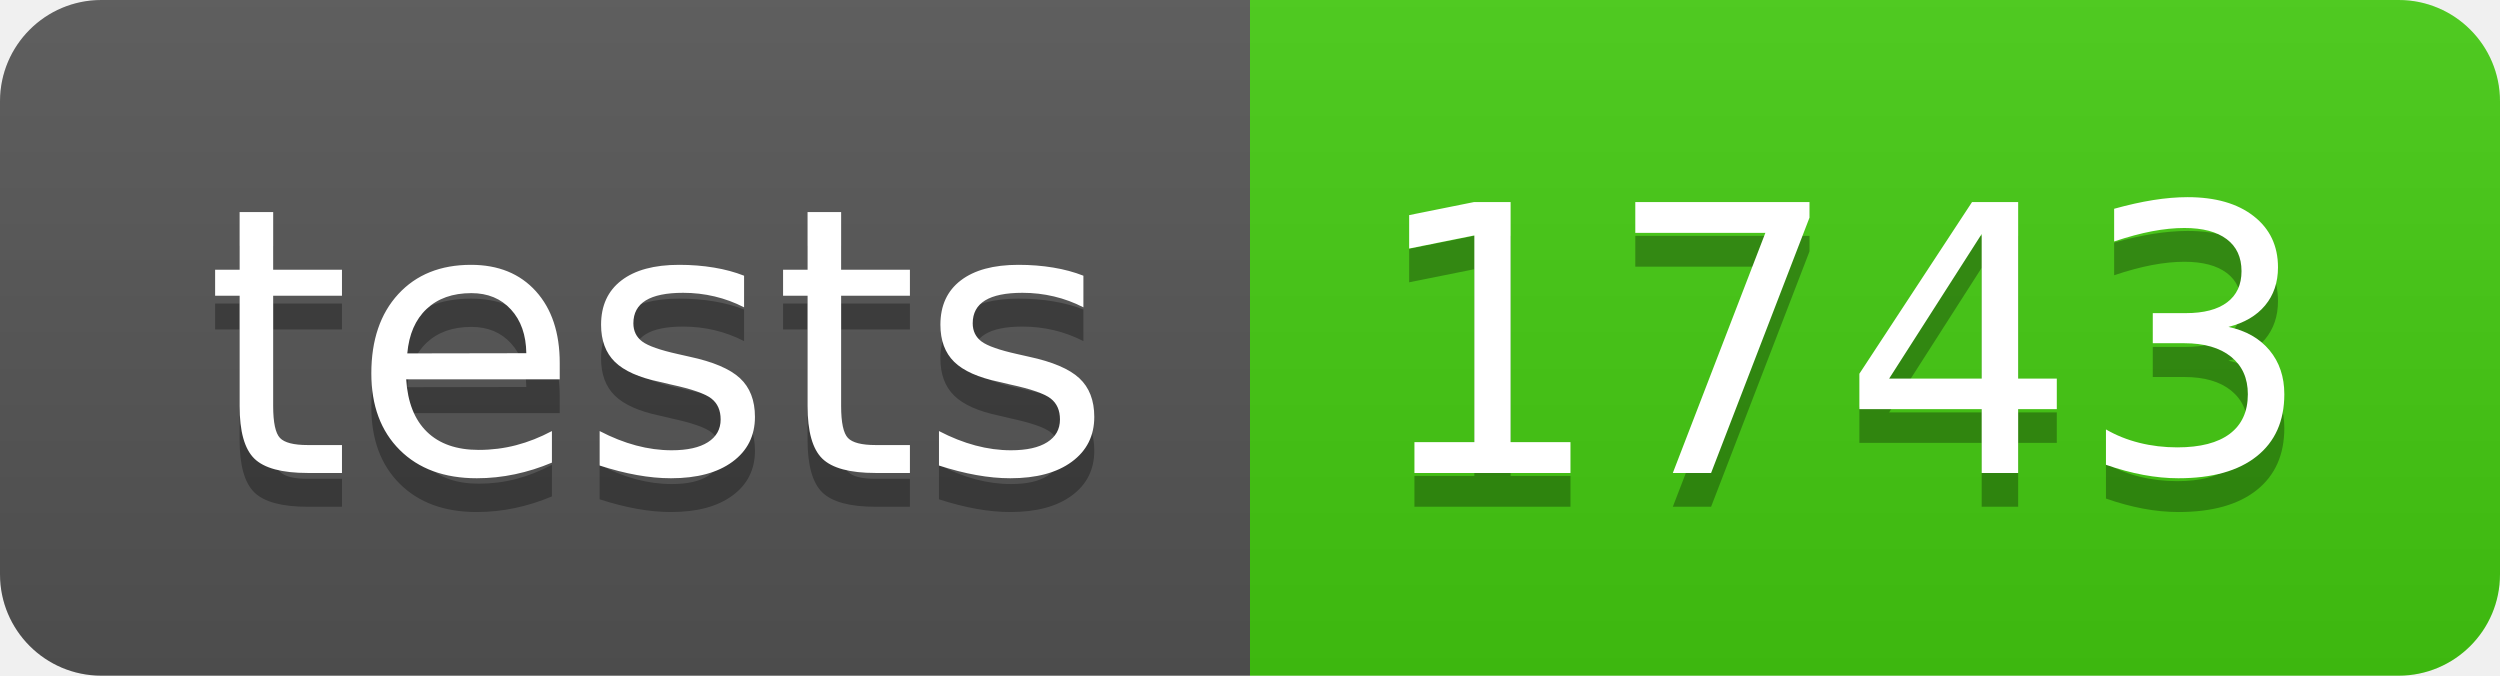
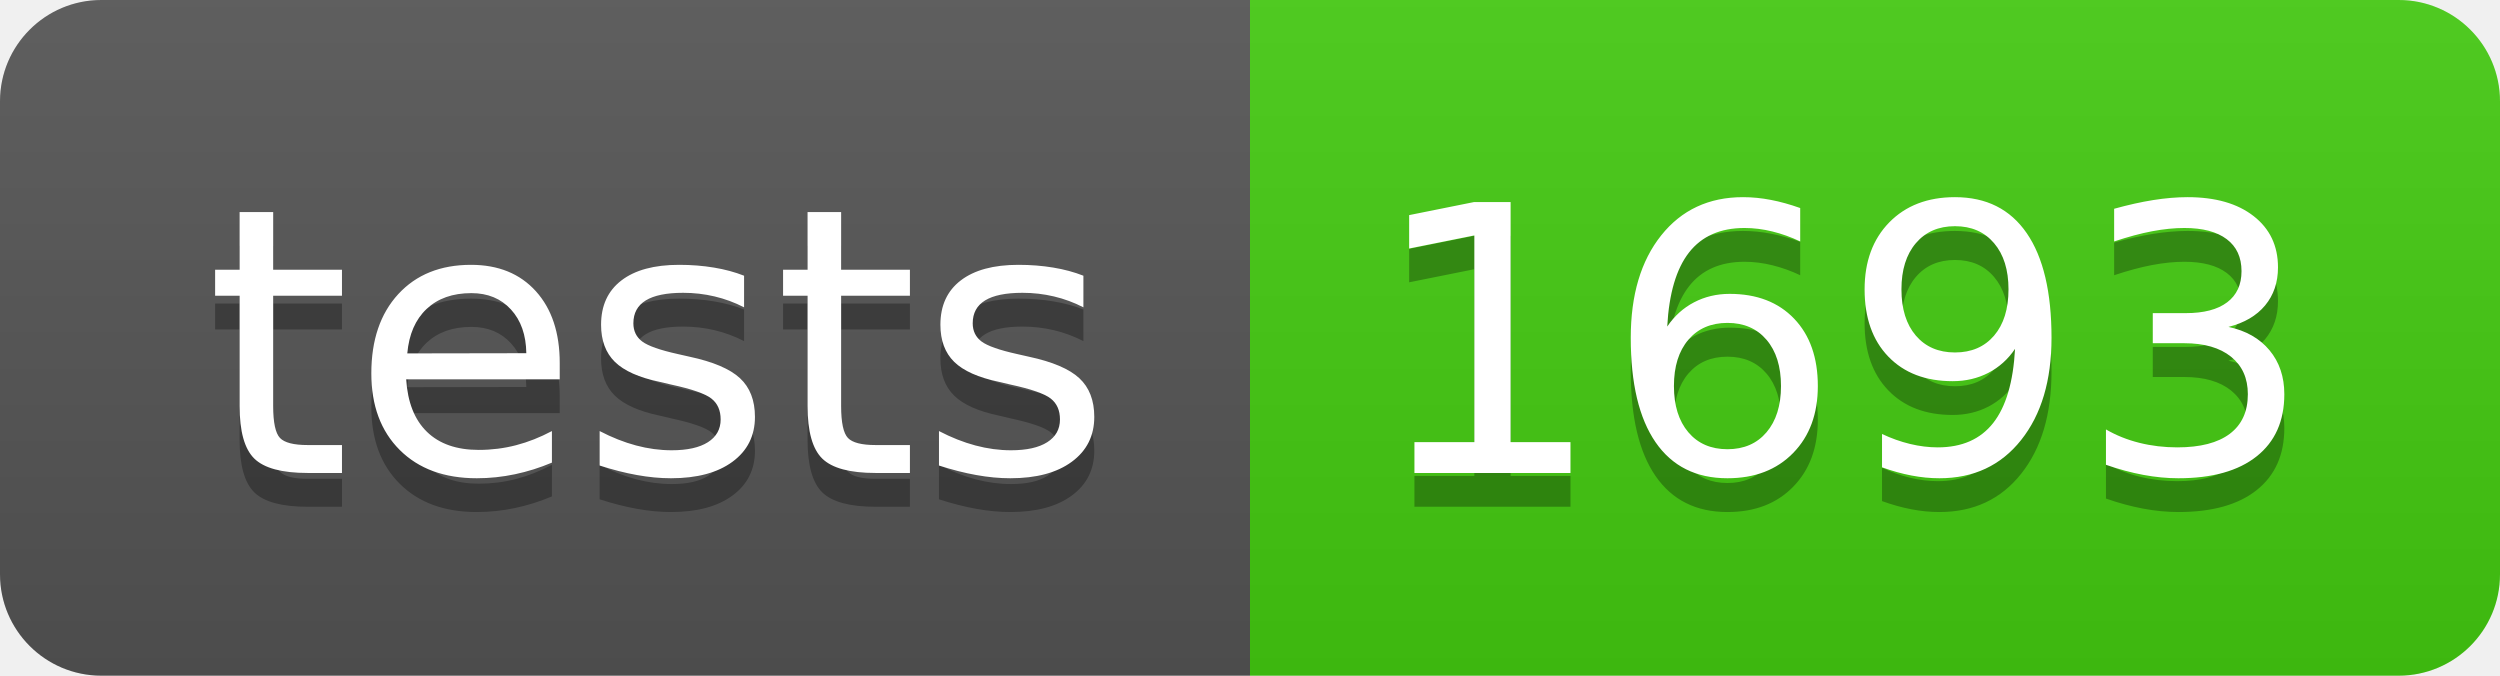
- <svg xmlns="http://www.w3.org/2000/svg" width="74" height="20" role="img" aria-label="tests: 1743">
+ <svg xmlns="http://www.w3.org/2000/svg" width="74" height="20" role="img" aria-label="tests: 1693">
  <linearGradient id="s" x2="0" y2="100%">
    <stop offset="0" stop-color="#bbb" stop-opacity=".1" />
    <stop offset="1" stop-opacity=".1" />
  </linearGradient>
  <clipPath id="r">
    <rect width="74" height="20" rx="3" fill="#fff" />
  </clipPath>
  <g clip-path="url(#r)">
    <rect width="37" height="20" fill="#555" />
    <rect x="37" width="37" height="20" fill="#4c1" />
    <rect width="74" height="20" fill="url(#s)" />
  </g>
  <g fill="#fff" text-anchor="middle" font-family="Verdana,Geneva,DejaVu Sans,sans-serif" text-rendering="geometricPrecision" font-size="110">
    <text aria-hidden="true" x="195" y="150" fill="#010101" fill-opacity=".3" transform="scale(.1)" textLength="270">tests</text>
    <text x="195" y="140" transform="scale(.1)" fill="#fff" textLength="270">tests</text>
-     <text aria-hidden="true" x="545" y="150" fill="#010101" fill-opacity=".3" transform="scale(.1)" textLength="270">1743</text>
-     <text x="545" y="140" transform="scale(.1)" fill="#fff" textLength="270">1743</text>
+     <text aria-hidden="true" x="545" y="150" fill="#010101" fill-opacity=".3" transform="scale(.1)" textLength="270">1693</text>
+     <text x="545" y="140" transform="scale(.1)" fill="#fff" textLength="270">1693</text>
  </g>
</svg>
